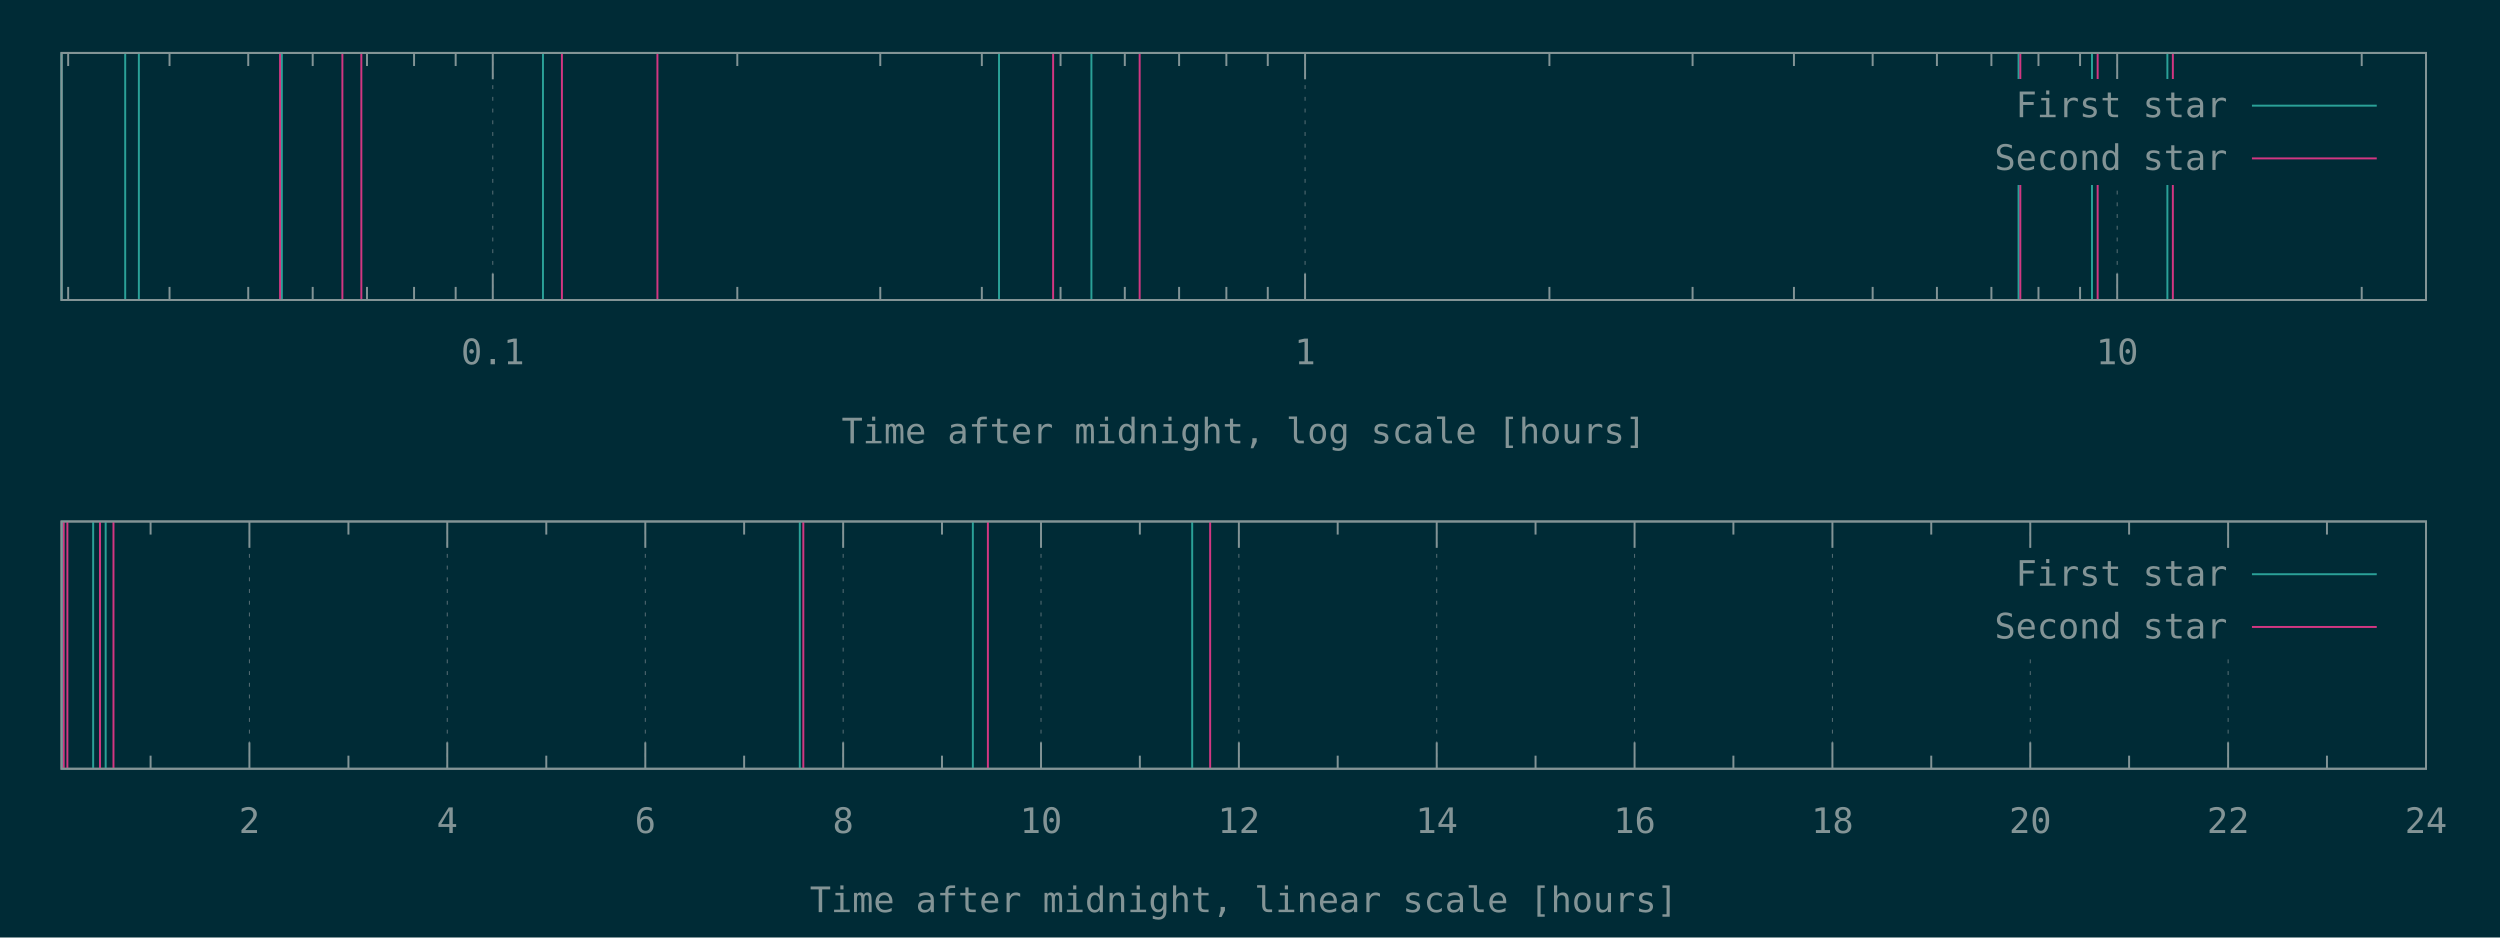
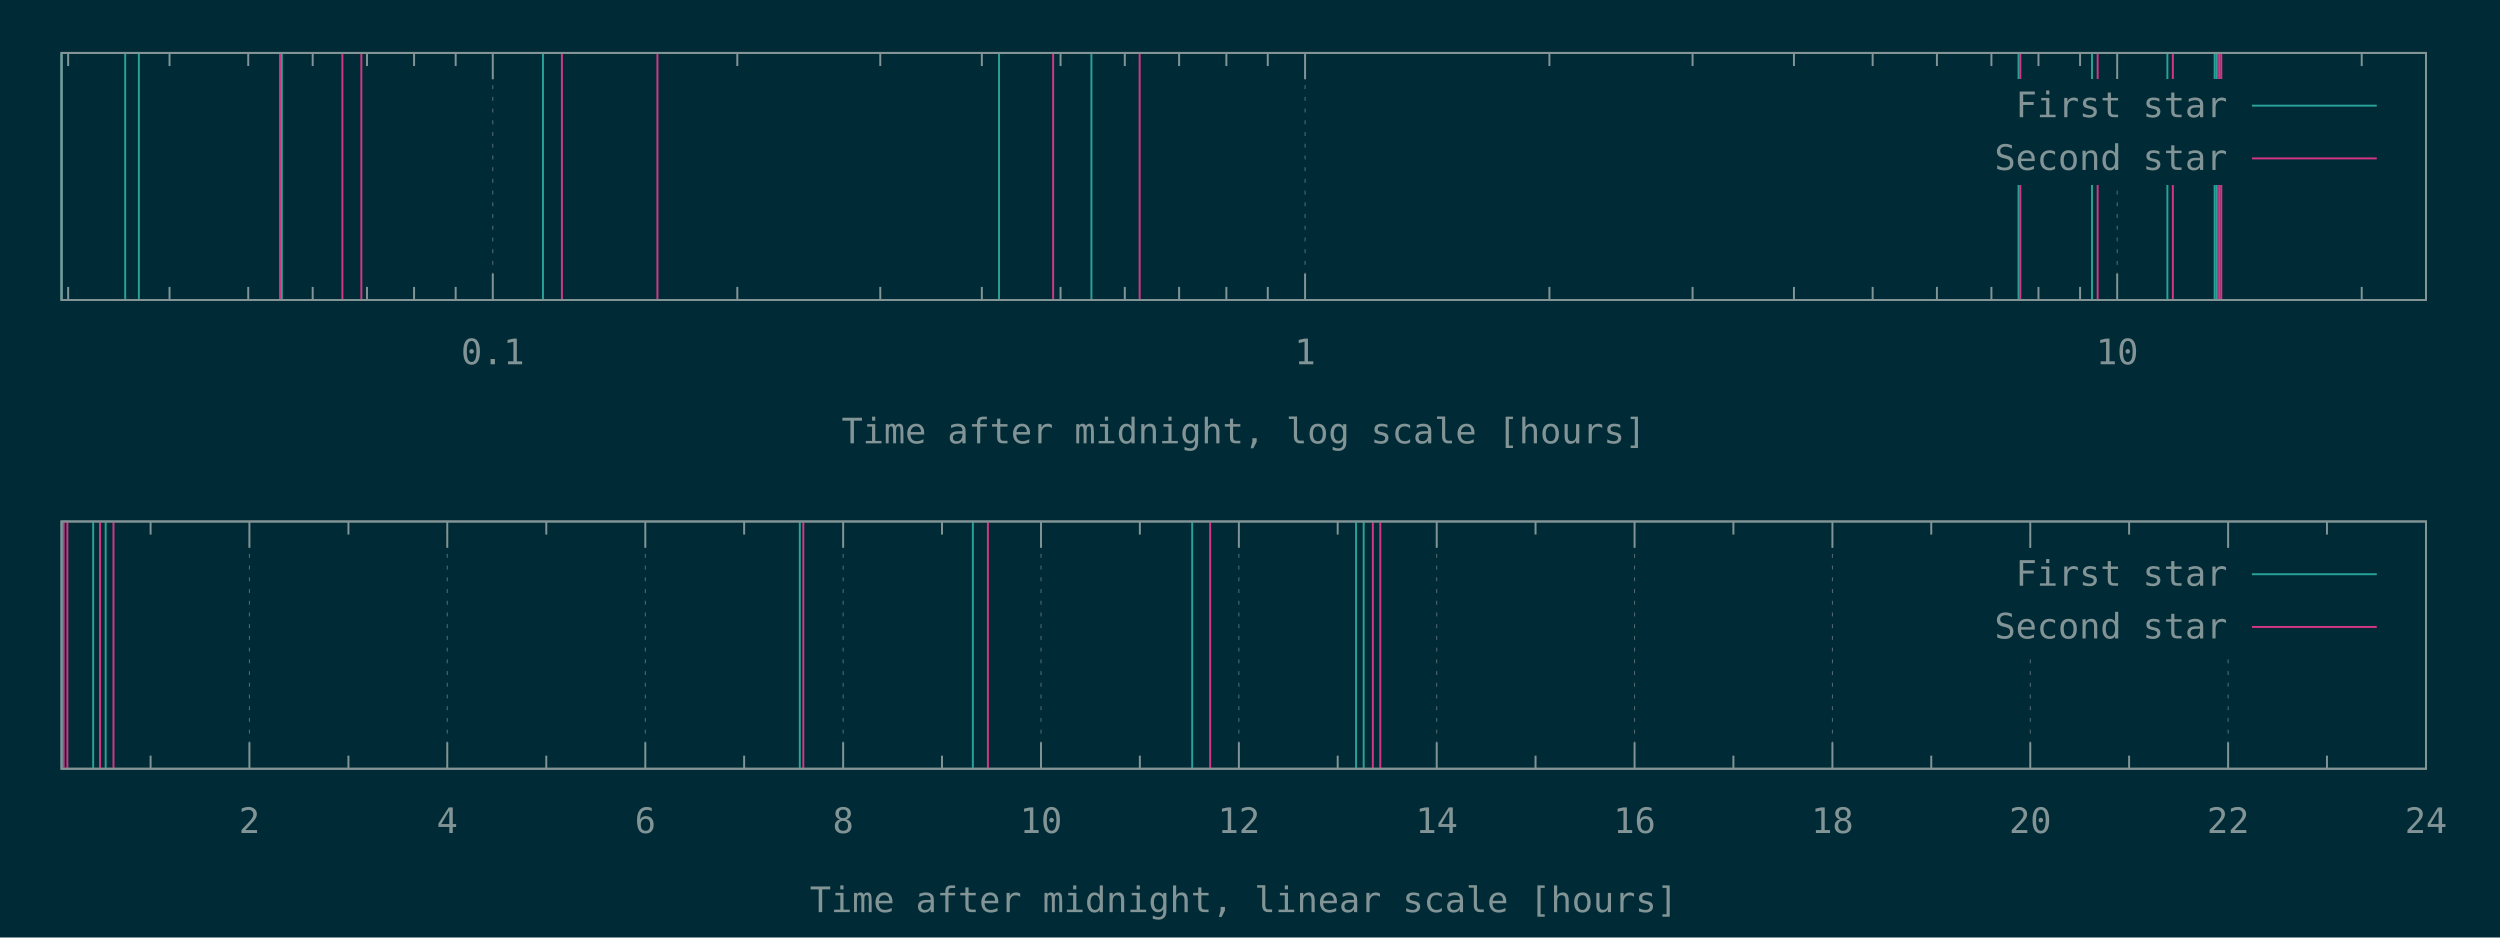
<svg xmlns="http://www.w3.org/2000/svg" xmlns:xlink="http://www.w3.org/1999/xlink" width="1280" height="480" viewBox="0 0 1280 480">
  <g id="gnuplot_canvas">
    <rect x="0" y="0" width="1280" height="480" fill="#002b36" />
    <defs>
      <circle id="gpDot" r="0.5" stroke-width="0.5" stroke="currentColor" />
      <path id="gpPt0" stroke-width="0.148" stroke="currentColor" d="M-1,0 h2 M0,-1 v2" />
      <path id="gpPt1" stroke-width="0.148" stroke="currentColor" d="M-1,-1 L1,1 M1,-1 L-1,1" />
      <path id="gpPt2" stroke-width="0.148" stroke="currentColor" d="M-1,0 L1,0 M0,-1 L0,1 M-1,-1 L1,1 M-1,1 L1,-1" />
      <rect id="gpPt3" stroke-width="0.148" stroke="currentColor" x="-1" y="-1" width="2" height="2" />
      <rect id="gpPt4" stroke-width="0.148" stroke="currentColor" fill="currentColor" x="-1" y="-1" width="2" height="2" />
      <circle id="gpPt5" stroke-width="0.148" stroke="currentColor" cx="0" cy="0" r="1" />
      <use xlink:href="#gpPt5" id="gpPt6" fill="currentColor" stroke="none" />
      <path id="gpPt7" stroke-width="0.148" stroke="currentColor" d="M0,-1.33 L-1.33,0.67 L1.33,0.67 z" />
      <use xlink:href="#gpPt7" id="gpPt8" fill="currentColor" stroke="none" />
      <use xlink:href="#gpPt7" id="gpPt9" stroke="currentColor" transform="rotate(180)" />
      <use xlink:href="#gpPt9" id="gpPt10" fill="currentColor" stroke="none" />
      <use xlink:href="#gpPt3" id="gpPt11" stroke="currentColor" transform="rotate(45)" />
      <use xlink:href="#gpPt11" id="gpPt12" fill="currentColor" stroke="none" />
      <path id="gpPt13" stroke-width="0.148" stroke="currentColor" d="M0,1.330 L1.265,0.411 L0.782,-1.067 L-0.782,-1.076 L-1.265,0.411 z" />
      <use xlink:href="#gpPt13" id="gpPt14" fill="currentColor" stroke="none" />
      <filter id="textbox" filterUnits="objectBoundingBox" x="0" y="0" height="1" width="1">
        <feFlood flood-color="#002B36" flood-opacity="1" result="bgnd" />
        <feComposite in="SourceGraphic" in2="bgnd" operator="atop" />
      </filter>
      <filter id="greybox" filterUnits="objectBoundingBox" x="0" y="0" height="1" width="1">
        <feFlood flood-color="lightgrey" flood-opacity="1" result="grey" />
        <feComposite in="SourceGraphic" in2="grey" operator="atop" />
      </filter>
    </defs>
    <g fill="none" color="#002B36" stroke="currentColor" stroke-width="1.00" stroke-linecap="butt" stroke-linejoin="miter">
</g>
    <g fill="none" color="black" stroke="currentColor" stroke-width="1.00" stroke-linecap="butt" stroke-linejoin="miter">
      <path stroke="rgb(131, 148, 150)" d="M34.9,153.6 L34.9,146.9 M34.9,27.1 L34.9,33.8 M86.8,153.6 L86.8,146.9 M86.8,27.1 L86.8,33.8   M127.1,153.6 L127.1,146.9 M127.1,27.1 L127.1,33.8 M160.1,153.6 L160.1,146.9 M160.1,27.1 L160.1,33.8   M187.9,153.6 L187.9,146.9 M187.9,27.1 L187.9,33.8 M212.0,153.6 L212.0,146.9 M212.0,27.1 L212.0,33.8   M233.3,153.6 L233.3,146.9 M233.3,27.1 L233.3,33.8  " />
    </g>
    <g fill="none" color="black" stroke="rgb(131, 148, 150)" stroke-width="0.50" stroke-linecap="butt" stroke-linejoin="miter">
</g>
    <g fill="none" color="gray" stroke="currentColor" stroke-width="0.50" stroke-linecap="butt" stroke-linejoin="miter">
      <path stroke="rgb( 88, 110, 117)" stroke-dasharray="2,4" class="gridline" d="M252.3,153.6 L252.3,27.1  " />
    </g>
    <g fill="none" color="gray" stroke="rgb( 88, 110, 117)" stroke-width="1.00" stroke-linecap="butt" stroke-linejoin="miter">
</g>
    <g fill="none" color="black" stroke="currentColor" stroke-width="1.00" stroke-linecap="butt" stroke-linejoin="miter">
      <path stroke="rgb(131, 148, 150)" d="M252.3,153.6 L252.3,140.1 M252.3,27.1 L252.3,40.6  " />
      <g transform="translate(252.3,186.5)" stroke="none" fill="rgb(131,148,150)" font-family="Inconsolata" font-size="18.00" text-anchor="middle">
        <text>
          <tspan font-family="Inconsolata"> 0.1</tspan>
        </text>
      </g>
    </g>
    <g fill="none" color="black" stroke="currentColor" stroke-width="1.00" stroke-linecap="butt" stroke-linejoin="miter">
      <path stroke="rgb(131, 148, 150)" d="M377.5,153.6 L377.5,146.9 M377.5,27.1 L377.5,33.8 M450.7,153.6 L450.7,146.9 M450.7,27.1 L450.7,33.8   M502.7,153.6 L502.7,146.9 M502.7,27.1 L502.7,33.8 M543.0,153.6 L543.0,146.9 M543.0,27.1 L543.0,33.8   M575.9,153.6 L575.9,146.9 M575.9,27.1 L575.9,33.8 M603.7,153.6 L603.7,146.9 M603.7,27.1 L603.7,33.8   M627.9,153.6 L627.9,146.9 M627.9,27.1 L627.9,33.8 M649.1,153.6 L649.1,146.9 M649.1,27.1 L649.1,33.8    " />
    </g>
    <g fill="none" color="black" stroke="rgb(131, 148, 150)" stroke-width="0.50" stroke-linecap="butt" stroke-linejoin="miter">
</g>
    <g fill="none" color="gray" stroke="currentColor" stroke-width="0.50" stroke-linecap="butt" stroke-linejoin="miter">
      <path stroke="rgb( 88, 110, 117)" stroke-dasharray="2,4" class="gridline" d="M668.2,153.6 L668.2,27.1  " />
    </g>
    <g fill="none" color="gray" stroke="rgb( 88, 110, 117)" stroke-width="1.00" stroke-linecap="butt" stroke-linejoin="miter">
</g>
    <g fill="none" color="black" stroke="currentColor" stroke-width="1.00" stroke-linecap="butt" stroke-linejoin="miter">
      <path stroke="rgb(131, 148, 150)" d="M668.2,153.6 L668.2,140.1 M668.2,27.1 L668.2,40.6  " />
      <g transform="translate(668.2,186.5)" stroke="none" fill="rgb(131,148,150)" font-family="Inconsolata" font-size="18.00" text-anchor="middle">
        <text>
          <tspan font-family="Inconsolata"> 1</tspan>
        </text>
      </g>
    </g>
    <g fill="none" color="black" stroke="currentColor" stroke-width="1.00" stroke-linecap="butt" stroke-linejoin="miter">
      <path stroke="rgb(131, 148, 150)" d="M793.3,153.6 L793.3,146.9 M793.3,27.1 L793.3,33.8 M866.6,153.6 L866.6,146.9 M866.6,27.1 L866.6,33.8   M918.5,153.6 L918.5,146.9 M918.5,27.1 L918.5,33.8 M958.8,153.6 L958.8,146.9 M958.8,27.1 L958.8,33.8   M991.7,153.6 L991.7,146.9 M991.7,27.1 L991.7,33.8 M1019.6,153.6 L1019.6,146.9 M1019.6,27.1 L1019.6,33.8   M1043.7,153.6 L1043.7,146.9 M1043.7,27.1 L1043.7,33.8 M1065.0,153.6 L1065.0,146.9 M1065.0,27.1 L1065.0,33.8    " />
    </g>
    <g fill="none" color="black" stroke="rgb(131, 148, 150)" stroke-width="0.50" stroke-linecap="butt" stroke-linejoin="miter">
</g>
    <g fill="none" color="gray" stroke="currentColor" stroke-width="0.50" stroke-linecap="butt" stroke-linejoin="miter">
      <path stroke="rgb( 88, 110, 117)" stroke-dasharray="2,4" class="gridline" d="M1084.0,153.6 L1084.0,94.6 M1084.0,40.6 L1084.0,27.1  " />
    </g>
    <g fill="none" color="gray" stroke="rgb( 88, 110, 117)" stroke-width="1.00" stroke-linecap="butt" stroke-linejoin="miter">
</g>
    <g fill="none" color="black" stroke="currentColor" stroke-width="1.00" stroke-linecap="butt" stroke-linejoin="miter">
      <path stroke="rgb(131, 148, 150)" d="M1084.0,153.6 L1084.0,140.1 M1084.0,27.1 L1084.0,40.6  " />
      <g transform="translate(1084.0,186.5)" stroke="none" fill="rgb(131,148,150)" font-family="Inconsolata" font-size="18.00" text-anchor="middle">
        <text>
          <tspan font-family="Inconsolata"> 10</tspan>
        </text>
      </g>
    </g>
    <g fill="none" color="black" stroke="currentColor" stroke-width="1.00" stroke-linecap="butt" stroke-linejoin="miter">
      <path stroke="rgb(131, 148, 150)" d="M1209.2,153.6 L1209.2,146.9 M1209.2,27.1 L1209.2,33.8  " />
    </g>
    <g fill="none" color="black" stroke="currentColor" stroke-width="1.00" stroke-linecap="butt" stroke-linejoin="miter">
      <path stroke="rgb(131, 148, 150)" d="M31.5,27.1 L31.5,153.6 L1242.1,153.6 L1242.1,27.1 L31.5,27.1 Z  " />
    </g>
    <g fill="none" color="black" stroke="currentColor" stroke-width="1.00" stroke-linecap="butt" stroke-linejoin="miter">
      <g transform="translate(636.8,227.0)" stroke="none" fill="rgb(131,148,150)" font-family="Inconsolata" font-size="18.00" text-anchor="middle">
        <text>
          <tspan font-family="Inconsolata">Time after midnight, log scale [hours]</tspan>
        </text>
      </g>
    </g>
    <g fill="none" color="black" stroke="currentColor" stroke-width="1.00" stroke-linecap="butt" stroke-linejoin="miter">
</g>
    <g id="gnuplot_plot_1a">
      <g fill="none" color="black" stroke="currentColor" stroke-width="1.00" stroke-linecap="butt" stroke-linejoin="miter">
-         <path stroke="rgb( 42, 161, 152)" d="M31.5,153.6 L31.5,27.1 M64.1,153.6 L64.1,27.1 M71.1,153.6 L71.1,27.1 M144.3,153.6 L144.3,27.1   M278.0,153.6 L278.0,27.1 M511.5,153.6 L511.5,27.1 M558.8,153.6 L558.8,27.1 M1033.5,153.6 L1033.5,27.1   M1071.1,153.6 L1071.1,27.1 M1109.7,153.6 L1109.7,27.1  " />
+         <path stroke="rgb( 42, 161, 152)" d="M31.5,153.6 L31.5,27.1 M64.1,153.6 L64.1,27.1 M71.1,153.6 L71.1,27.1 M144.3,153.6 L144.3,27.1   M278.0,153.6 L278.0,27.1 M511.5,153.6 L511.5,27.1 M558.8,153.6 L558.8,27.1 M1033.5,153.6 L1033.5,27.1   M1071.1,153.6 L1071.1,27.1 M1109.7,153.6 L1109.7,27.1 M1133.9,153.6 L1133.9,27.1 M1135.0,153.6 L1135.0,27.1    " />
      </g>
    </g>
    <g id="gnuplot_plot_2a">
      <g fill="none" color="black" stroke="currentColor" stroke-width="1.00" stroke-linecap="butt" stroke-linejoin="miter">
-         <path stroke="rgb(211,  54, 130)" d="M143.4,153.6 L143.4,27.1 M175.3,153.6 L175.3,27.1 M185.0,153.6 L185.0,27.1 M287.7,153.6 L287.7,27.1   M336.6,153.6 L336.6,27.1 M539.2,153.6 L539.2,27.1 M583.5,153.6 L583.5,27.1 M1034.4,153.6 L1034.4,27.1   M1074.0,153.6 L1074.0,27.1 M1112.5,153.6 L1112.5,27.1  " />
+         <path stroke="rgb(211,  54, 130)" d="M143.4,153.6 L143.4,27.1 M175.3,153.6 L175.3,27.1 M185.0,153.6 L185.0,27.1 M287.7,153.6 L287.7,27.1   M336.6,153.6 L336.6,27.1 M539.2,153.6 L539.2,27.1 M583.5,153.6 L583.5,27.1 M1034.4,153.6 L1034.4,27.1   M1074.0,153.6 L1074.0,27.1 M1112.5,153.6 L1112.5,27.1 M1136.2,153.6 L1136.2,27.1 M1137.3,153.6 L1137.3,27.1    " />
      </g>
    </g>
    <g stroke="none" shape-rendering="crispEdges">
      <polygon fill="#002B36" points="1001.8,94.6 1229.5,94.6 1229.5,40.6 1001.8,40.6 " />
    </g>
    <g id="gnuplot_plot_1a">
      <g fill="none" color="black" stroke="currentColor" stroke-width="1.00" stroke-linecap="butt" stroke-linejoin="miter">
        <g transform="translate(1140.4,60.0)" stroke="none" fill="rgb(131,148,150)" font-family="Inconsolata" font-size="18.00" text-anchor="end">
          <text>
            <tspan font-family="Inconsolata">First star</tspan>
          </text>
        </g>
      </g>
      <g fill="none" color="black" stroke="currentColor" stroke-width="1.00" stroke-linecap="butt" stroke-linejoin="miter">
        <path stroke="rgb( 42, 161, 152)" d="M1153.0,54.1 L1216.9,54.1  " />
      </g>
    </g>
    <g id="gnuplot_plot_2a">
      <g fill="none" color="black" stroke="currentColor" stroke-width="1.00" stroke-linecap="butt" stroke-linejoin="miter">
        <g transform="translate(1140.4,87.0)" stroke="none" fill="rgb(131,148,150)" font-family="Inconsolata" font-size="18.00" text-anchor="end">
          <text>
            <tspan font-family="Inconsolata">Second star</tspan>
          </text>
        </g>
      </g>
      <g fill="none" color="black" stroke="currentColor" stroke-width="1.00" stroke-linecap="butt" stroke-linejoin="miter">
        <path stroke="rgb(211,  54, 130)" d="M1153.0,81.1 L1216.9,81.1  " />
      </g>
    </g>
    <g fill="none" color="#002B36" stroke="rgb(211,  54, 130)" stroke-width="2.00" stroke-linecap="butt" stroke-linejoin="miter">
</g>
    <g fill="none" color="black" stroke="currentColor" stroke-width="2.00" stroke-linecap="butt" stroke-linejoin="miter">
</g>
    <g fill="none" color="black" stroke="black" stroke-width="1.00" stroke-linecap="butt" stroke-linejoin="miter">
</g>
    <g fill="none" color="black" stroke="currentColor" stroke-width="1.00" stroke-linecap="butt" stroke-linejoin="miter">
      <path stroke="rgb(131, 148, 150)" d="M31.5,27.1 L31.5,153.6 L1242.1,153.6 L1242.1,27.1 L31.5,27.1 Z  " />
    </g>
    <g fill="none" color="black" stroke="currentColor" stroke-width="1.00" stroke-linecap="butt" stroke-linejoin="miter">
</g>
    <g fill="none" color="black" stroke="currentColor" stroke-width="1.00" stroke-linecap="butt" stroke-linejoin="miter">
      <path stroke="rgb(131, 148, 150)" d="M77.1,393.6 L77.1,386.9 M77.1,267.0 L77.1,273.7  " />
    </g>
    <g fill="none" color="black" stroke="rgb(131, 148, 150)" stroke-width="0.50" stroke-linecap="butt" stroke-linejoin="miter">
</g>
    <g fill="none" color="gray" stroke="currentColor" stroke-width="0.50" stroke-linecap="butt" stroke-linejoin="miter">
      <path stroke="rgb( 88, 110, 117)" stroke-dasharray="2,4" class="gridline" d="M127.7,393.6 L127.7,267.0  " />
    </g>
    <g fill="none" color="gray" stroke="rgb( 88, 110, 117)" stroke-width="1.00" stroke-linecap="butt" stroke-linejoin="miter">
</g>
    <g fill="none" color="black" stroke="currentColor" stroke-width="1.00" stroke-linecap="butt" stroke-linejoin="miter">
      <path stroke="rgb(131, 148, 150)" d="M127.7,393.6 L127.7,380.1 M127.7,267.0 L127.7,280.5  " />
      <g transform="translate(127.7,426.5)" stroke="none" fill="rgb(131,148,150)" font-family="Inconsolata" font-size="18.00" text-anchor="middle">
        <text>
          <tspan font-family="Inconsolata"> 2</tspan>
        </text>
      </g>
    </g>
    <g fill="none" color="black" stroke="currentColor" stroke-width="1.00" stroke-linecap="butt" stroke-linejoin="miter">
      <path stroke="rgb(131, 148, 150)" d="M178.4,393.6 L178.4,386.9 M178.4,267.0 L178.4,273.7  " />
    </g>
    <g fill="none" color="black" stroke="rgb(131, 148, 150)" stroke-width="0.50" stroke-linecap="butt" stroke-linejoin="miter">
</g>
    <g fill="none" color="gray" stroke="currentColor" stroke-width="0.50" stroke-linecap="butt" stroke-linejoin="miter">
      <path stroke="rgb( 88, 110, 117)" stroke-dasharray="2,4" class="gridline" d="M229.0,393.6 L229.0,267.0  " />
    </g>
    <g fill="none" color="gray" stroke="rgb( 88, 110, 117)" stroke-width="1.00" stroke-linecap="butt" stroke-linejoin="miter">
</g>
    <g fill="none" color="black" stroke="currentColor" stroke-width="1.00" stroke-linecap="butt" stroke-linejoin="miter">
      <path stroke="rgb(131, 148, 150)" d="M229.0,393.6 L229.0,380.1 M229.0,267.0 L229.0,280.5  " />
      <g transform="translate(229.0,426.5)" stroke="none" fill="rgb(131,148,150)" font-family="Inconsolata" font-size="18.00" text-anchor="middle">
        <text>
          <tspan font-family="Inconsolata"> 4</tspan>
        </text>
      </g>
    </g>
    <g fill="none" color="black" stroke="currentColor" stroke-width="1.00" stroke-linecap="butt" stroke-linejoin="miter">
      <path stroke="rgb(131, 148, 150)" d="M279.7,393.6 L279.7,386.9 M279.7,267.0 L279.7,273.7  " />
    </g>
    <g fill="none" color="black" stroke="rgb(131, 148, 150)" stroke-width="0.50" stroke-linecap="butt" stroke-linejoin="miter">
</g>
    <g fill="none" color="gray" stroke="currentColor" stroke-width="0.50" stroke-linecap="butt" stroke-linejoin="miter">
      <path stroke="rgb( 88, 110, 117)" stroke-dasharray="2,4" class="gridline" d="M330.4,393.6 L330.4,267.0  " />
    </g>
    <g fill="none" color="gray" stroke="rgb( 88, 110, 117)" stroke-width="1.00" stroke-linecap="butt" stroke-linejoin="miter">
</g>
    <g fill="none" color="black" stroke="currentColor" stroke-width="1.00" stroke-linecap="butt" stroke-linejoin="miter">
      <path stroke="rgb(131, 148, 150)" d="M330.4,393.6 L330.4,380.1 M330.4,267.0 L330.4,280.5  " />
      <g transform="translate(330.4,426.5)" stroke="none" fill="rgb(131,148,150)" font-family="Inconsolata" font-size="18.00" text-anchor="middle">
        <text>
          <tspan font-family="Inconsolata"> 6</tspan>
        </text>
      </g>
    </g>
    <g fill="none" color="black" stroke="currentColor" stroke-width="1.00" stroke-linecap="butt" stroke-linejoin="miter">
      <path stroke="rgb(131, 148, 150)" d="M381.0,393.6 L381.0,386.9 M381.0,267.0 L381.0,273.7  " />
    </g>
    <g fill="none" color="black" stroke="rgb(131, 148, 150)" stroke-width="0.50" stroke-linecap="butt" stroke-linejoin="miter">
</g>
    <g fill="none" color="gray" stroke="currentColor" stroke-width="0.50" stroke-linecap="butt" stroke-linejoin="miter">
      <path stroke="rgb( 88, 110, 117)" stroke-dasharray="2,4" class="gridline" d="M431.7,393.6 L431.7,267.0  " />
    </g>
    <g fill="none" color="gray" stroke="rgb( 88, 110, 117)" stroke-width="1.00" stroke-linecap="butt" stroke-linejoin="miter">
</g>
    <g fill="none" color="black" stroke="currentColor" stroke-width="1.00" stroke-linecap="butt" stroke-linejoin="miter">
      <path stroke="rgb(131, 148, 150)" d="M431.7,393.6 L431.7,380.1 M431.7,267.0 L431.7,280.5  " />
      <g transform="translate(431.7,426.5)" stroke="none" fill="rgb(131,148,150)" font-family="Inconsolata" font-size="18.00" text-anchor="middle">
        <text>
          <tspan font-family="Inconsolata"> 8</tspan>
        </text>
      </g>
    </g>
    <g fill="none" color="black" stroke="currentColor" stroke-width="1.00" stroke-linecap="butt" stroke-linejoin="miter">
      <path stroke="rgb(131, 148, 150)" d="M482.3,393.6 L482.3,386.9 M482.3,267.0 L482.3,273.7  " />
    </g>
    <g fill="none" color="black" stroke="rgb(131, 148, 150)" stroke-width="0.50" stroke-linecap="butt" stroke-linejoin="miter">
</g>
    <g fill="none" color="gray" stroke="currentColor" stroke-width="0.50" stroke-linecap="butt" stroke-linejoin="miter">
      <path stroke="rgb( 88, 110, 117)" stroke-dasharray="2,4" class="gridline" d="M533.0,393.6 L533.0,267.0  " />
    </g>
    <g fill="none" color="gray" stroke="rgb( 88, 110, 117)" stroke-width="1.00" stroke-linecap="butt" stroke-linejoin="miter">
</g>
    <g fill="none" color="black" stroke="currentColor" stroke-width="1.00" stroke-linecap="butt" stroke-linejoin="miter">
      <path stroke="rgb(131, 148, 150)" d="M533.0,393.6 L533.0,380.1 M533.0,267.0 L533.0,280.5  " />
      <g transform="translate(533.0,426.5)" stroke="none" fill="rgb(131,148,150)" font-family="Inconsolata" font-size="18.00" text-anchor="middle">
        <text>
          <tspan font-family="Inconsolata"> 10</tspan>
        </text>
      </g>
    </g>
    <g fill="none" color="black" stroke="currentColor" stroke-width="1.00" stroke-linecap="butt" stroke-linejoin="miter">
      <path stroke="rgb(131, 148, 150)" d="M583.6,393.6 L583.6,386.9 M583.6,267.0 L583.6,273.7  " />
    </g>
    <g fill="none" color="black" stroke="rgb(131, 148, 150)" stroke-width="0.50" stroke-linecap="butt" stroke-linejoin="miter">
</g>
    <g fill="none" color="gray" stroke="currentColor" stroke-width="0.50" stroke-linecap="butt" stroke-linejoin="miter">
      <path stroke="rgb( 88, 110, 117)" stroke-dasharray="2,4" class="gridline" d="M634.3,393.6 L634.3,267.0  " />
    </g>
    <g fill="none" color="gray" stroke="rgb( 88, 110, 117)" stroke-width="1.00" stroke-linecap="butt" stroke-linejoin="miter">
</g>
    <g fill="none" color="black" stroke="currentColor" stroke-width="1.00" stroke-linecap="butt" stroke-linejoin="miter">
      <path stroke="rgb(131, 148, 150)" d="M634.3,393.6 L634.3,380.1 M634.3,267.0 L634.3,280.5  " />
      <g transform="translate(634.3,426.5)" stroke="none" fill="rgb(131,148,150)" font-family="Inconsolata" font-size="18.00" text-anchor="middle">
        <text>
          <tspan font-family="Inconsolata"> 12</tspan>
        </text>
      </g>
    </g>
    <g fill="none" color="black" stroke="currentColor" stroke-width="1.00" stroke-linecap="butt" stroke-linejoin="miter">
      <path stroke="rgb(131, 148, 150)" d="M684.9,393.6 L684.9,386.9 M684.9,267.0 L684.9,273.7  " />
    </g>
    <g fill="none" color="black" stroke="rgb(131, 148, 150)" stroke-width="0.50" stroke-linecap="butt" stroke-linejoin="miter">
</g>
    <g fill="none" color="gray" stroke="currentColor" stroke-width="0.50" stroke-linecap="butt" stroke-linejoin="miter">
      <path stroke="rgb( 88, 110, 117)" stroke-dasharray="2,4" class="gridline" d="M735.6,393.6 L735.6,267.0  " />
    </g>
    <g fill="none" color="gray" stroke="rgb( 88, 110, 117)" stroke-width="1.00" stroke-linecap="butt" stroke-linejoin="miter">
</g>
    <g fill="none" color="black" stroke="currentColor" stroke-width="1.00" stroke-linecap="butt" stroke-linejoin="miter">
      <path stroke="rgb(131, 148, 150)" d="M735.6,393.6 L735.6,380.1 M735.6,267.0 L735.6,280.5  " />
      <g transform="translate(735.6,426.5)" stroke="none" fill="rgb(131,148,150)" font-family="Inconsolata" font-size="18.00" text-anchor="middle">
        <text>
          <tspan font-family="Inconsolata"> 14</tspan>
        </text>
      </g>
    </g>
    <g fill="none" color="black" stroke="currentColor" stroke-width="1.00" stroke-linecap="butt" stroke-linejoin="miter">
      <path stroke="rgb(131, 148, 150)" d="M786.2,393.6 L786.2,386.9 M786.2,267.0 L786.2,273.7  " />
    </g>
    <g fill="none" color="black" stroke="rgb(131, 148, 150)" stroke-width="0.50" stroke-linecap="butt" stroke-linejoin="miter">
</g>
    <g fill="none" color="gray" stroke="currentColor" stroke-width="0.50" stroke-linecap="butt" stroke-linejoin="miter">
      <path stroke="rgb( 88, 110, 117)" stroke-dasharray="2,4" class="gridline" d="M836.9,393.6 L836.9,267.0  " />
    </g>
    <g fill="none" color="gray" stroke="rgb( 88, 110, 117)" stroke-width="1.00" stroke-linecap="butt" stroke-linejoin="miter">
</g>
    <g fill="none" color="black" stroke="currentColor" stroke-width="1.00" stroke-linecap="butt" stroke-linejoin="miter">
      <path stroke="rgb(131, 148, 150)" d="M836.9,393.6 L836.9,380.1 M836.9,267.0 L836.9,280.5  " />
      <g transform="translate(836.9,426.5)" stroke="none" fill="rgb(131,148,150)" font-family="Inconsolata" font-size="18.00" text-anchor="middle">
        <text>
          <tspan font-family="Inconsolata"> 16</tspan>
        </text>
      </g>
    </g>
    <g fill="none" color="black" stroke="currentColor" stroke-width="1.00" stroke-linecap="butt" stroke-linejoin="miter">
      <path stroke="rgb(131, 148, 150)" d="M887.5,393.6 L887.5,386.9 M887.5,267.0 L887.5,273.7  " />
    </g>
    <g fill="none" color="black" stroke="rgb(131, 148, 150)" stroke-width="0.50" stroke-linecap="butt" stroke-linejoin="miter">
</g>
    <g fill="none" color="gray" stroke="currentColor" stroke-width="0.50" stroke-linecap="butt" stroke-linejoin="miter">
      <path stroke="rgb( 88, 110, 117)" stroke-dasharray="2,4" class="gridline" d="M938.2,393.6 L938.2,267.0  " />
    </g>
    <g fill="none" color="gray" stroke="rgb( 88, 110, 117)" stroke-width="1.00" stroke-linecap="butt" stroke-linejoin="miter">
</g>
    <g fill="none" color="black" stroke="currentColor" stroke-width="1.00" stroke-linecap="butt" stroke-linejoin="miter">
      <path stroke="rgb(131, 148, 150)" d="M938.2,393.6 L938.2,380.1 M938.2,267.0 L938.2,280.5  " />
      <g transform="translate(938.2,426.5)" stroke="none" fill="rgb(131,148,150)" font-family="Inconsolata" font-size="18.00" text-anchor="middle">
        <text>
          <tspan font-family="Inconsolata"> 18</tspan>
        </text>
      </g>
    </g>
    <g fill="none" color="black" stroke="currentColor" stroke-width="1.00" stroke-linecap="butt" stroke-linejoin="miter">
      <path stroke="rgb(131, 148, 150)" d="M988.8,393.6 L988.8,386.9 M988.8,267.0 L988.8,273.7  " />
    </g>
    <g fill="none" color="black" stroke="rgb(131, 148, 150)" stroke-width="0.50" stroke-linecap="butt" stroke-linejoin="miter">
</g>
    <g fill="none" color="gray" stroke="currentColor" stroke-width="0.50" stroke-linecap="butt" stroke-linejoin="miter">
      <path stroke="rgb( 88, 110, 117)" stroke-dasharray="2,4" class="gridline" d="M1039.5,393.6 L1039.5,334.5 M1039.5,280.5 L1039.5,267.0  " />
    </g>
    <g fill="none" color="gray" stroke="rgb( 88, 110, 117)" stroke-width="1.00" stroke-linecap="butt" stroke-linejoin="miter">
</g>
    <g fill="none" color="black" stroke="currentColor" stroke-width="1.00" stroke-linecap="butt" stroke-linejoin="miter">
      <path stroke="rgb(131, 148, 150)" d="M1039.5,393.6 L1039.5,380.1 M1039.5,267.0 L1039.5,280.5  " />
      <g transform="translate(1039.5,426.5)" stroke="none" fill="rgb(131,148,150)" font-family="Inconsolata" font-size="18.00" text-anchor="middle">
        <text>
          <tspan font-family="Inconsolata"> 20</tspan>
        </text>
      </g>
    </g>
    <g fill="none" color="black" stroke="currentColor" stroke-width="1.00" stroke-linecap="butt" stroke-linejoin="miter">
      <path stroke="rgb(131, 148, 150)" d="M1090.1,393.6 L1090.1,386.9 M1090.1,267.0 L1090.1,273.7  " />
    </g>
    <g fill="none" color="black" stroke="rgb(131, 148, 150)" stroke-width="0.50" stroke-linecap="butt" stroke-linejoin="miter">
</g>
    <g fill="none" color="gray" stroke="currentColor" stroke-width="0.50" stroke-linecap="butt" stroke-linejoin="miter">
      <path stroke="rgb( 88, 110, 117)" stroke-dasharray="2,4" class="gridline" d="M1140.8,393.6 L1140.8,334.5 M1140.8,280.5 L1140.8,267.0  " />
    </g>
    <g fill="none" color="gray" stroke="rgb( 88, 110, 117)" stroke-width="1.00" stroke-linecap="butt" stroke-linejoin="miter">
</g>
    <g fill="none" color="black" stroke="currentColor" stroke-width="1.00" stroke-linecap="butt" stroke-linejoin="miter">
      <path stroke="rgb(131, 148, 150)" d="M1140.8,393.6 L1140.8,380.1 M1140.8,267.0 L1140.8,280.5  " />
      <g transform="translate(1140.8,426.5)" stroke="none" fill="rgb(131,148,150)" font-family="Inconsolata" font-size="18.00" text-anchor="middle">
        <text>
          <tspan font-family="Inconsolata"> 22</tspan>
        </text>
      </g>
    </g>
    <g fill="none" color="black" stroke="currentColor" stroke-width="1.00" stroke-linecap="butt" stroke-linejoin="miter">
      <path stroke="rgb(131, 148, 150)" d="M1191.4,393.6 L1191.4,386.9 M1191.4,267.0 L1191.4,273.7  " />
    </g>
    <g fill="none" color="black" stroke="rgb(131, 148, 150)" stroke-width="0.50" stroke-linecap="butt" stroke-linejoin="miter">
</g>
    <g fill="none" color="gray" stroke="currentColor" stroke-width="0.50" stroke-linecap="butt" stroke-linejoin="miter">
      <path stroke="rgb( 88, 110, 117)" stroke-dasharray="2,4" class="gridline" d="M1242.1,393.6 L1242.1,267.0  " />
    </g>
    <g fill="none" color="gray" stroke="rgb( 88, 110, 117)" stroke-width="1.00" stroke-linecap="butt" stroke-linejoin="miter">
</g>
    <g fill="none" color="black" stroke="currentColor" stroke-width="1.00" stroke-linecap="butt" stroke-linejoin="miter">
      <path stroke="rgb(131, 148, 150)" d="M1242.1,393.6 L1242.1,380.1 M1242.1,267.0 L1242.1,280.5  " />
      <g transform="translate(1242.1,426.5)" stroke="none" fill="rgb(131,148,150)" font-family="Inconsolata" font-size="18.00" text-anchor="middle">
        <text>
          <tspan font-family="Inconsolata"> 24</tspan>
        </text>
      </g>
    </g>
    <g fill="none" color="black" stroke="currentColor" stroke-width="1.00" stroke-linecap="butt" stroke-linejoin="miter">
</g>
    <g fill="none" color="black" stroke="currentColor" stroke-width="1.00" stroke-linecap="butt" stroke-linejoin="miter">
      <path stroke="rgb(131, 148, 150)" d="M31.5,267.0 L31.5,393.6 L1242.1,393.6 L1242.1,267.0 L31.5,267.0 Z  " />
    </g>
    <g fill="none" color="black" stroke="currentColor" stroke-width="1.00" stroke-linecap="butt" stroke-linejoin="miter">
      <g transform="translate(636.8,467.0)" stroke="none" fill="rgb(131,148,150)" font-family="Inconsolata" font-size="18.00" text-anchor="middle">
        <text>
          <tspan font-family="Inconsolata">Time after midnight, linear scale [hours]</tspan>
        </text>
      </g>
    </g>
    <g fill="none" color="black" stroke="currentColor" stroke-width="1.00" stroke-linecap="butt" stroke-linejoin="miter">
</g>
    <g id="gnuplot_plot_1b">
      <g fill="none" color="black" stroke="currentColor" stroke-width="1.00" stroke-linecap="butt" stroke-linejoin="miter">
-         <path stroke="rgb( 42, 161, 152)" d="M32.3,393.6 L32.3,267.0 M47.7,393.6 L47.7,267.0 M54.1,393.6 L54.1,267.0 M409.5,393.6 L409.5,267.0   M498.1,393.6 L498.1,267.0 M610.4,393.6 L610.4,267.0  " />
+         <path stroke="rgb( 42, 161, 152)" d="M32.3,393.6 L32.3,267.0 M47.7,393.6 L47.7,267.0 M54.1,393.6 L54.1,267.0 M409.5,393.6 L409.5,267.0   M498.1,393.6 L498.1,267.0 M610.4,393.6 L610.4,267.0 M694.3,393.6 L694.3,267.0 M698.2,393.6 L698.2,267.0    " />
      </g>
    </g>
    <g id="gnuplot_plot_2b">
      <g fill="none" color="black" stroke="currentColor" stroke-width="1.00" stroke-linecap="butt" stroke-linejoin="miter">
-         <path stroke="rgb(211,  54, 130)" d="M32.6,393.6 L32.6,267.0 M34.5,393.6 L34.5,267.0 M51.2,393.6 L51.2,267.0 M58.1,393.6 L58.1,267.0   M411.3,393.6 L411.3,267.0 M505.8,393.6 L505.8,267.0 M619.6,393.6 L619.6,267.0  " />
+         <path stroke="rgb(211,  54, 130)" d="M32.6,393.6 L32.6,267.0 M34.5,393.6 L34.5,267.0 M51.2,393.6 L51.2,267.0 M58.1,393.6 L58.1,267.0   M411.3,393.6 L411.3,267.0 M505.8,393.6 L505.8,267.0 M619.6,393.6 L619.6,267.0 M702.9,393.6 L702.9,267.0   M706.7,393.6 L706.7,267.0  " />
      </g>
    </g>
    <g stroke="none" shape-rendering="crispEdges">
      <polygon fill="#002B36" points="1001.8,334.5 1229.5,334.5 1229.5,280.5 1001.8,280.5 " />
    </g>
    <g id="gnuplot_plot_1b">
      <g fill="none" color="black" stroke="currentColor" stroke-width="1.00" stroke-linecap="butt" stroke-linejoin="miter">
        <g transform="translate(1140.4,299.9)" stroke="none" fill="rgb(131,148,150)" font-family="Inconsolata" font-size="18.00" text-anchor="end">
          <text>
            <tspan font-family="Inconsolata">First star</tspan>
          </text>
        </g>
      </g>
      <g fill="none" color="black" stroke="currentColor" stroke-width="1.00" stroke-linecap="butt" stroke-linejoin="miter">
        <path stroke="rgb( 42, 161, 152)" d="M1153.0,294.0 L1216.9,294.0  " />
      </g>
    </g>
    <g id="gnuplot_plot_2b">
      <g fill="none" color="black" stroke="currentColor" stroke-width="1.00" stroke-linecap="butt" stroke-linejoin="miter">
        <g transform="translate(1140.4,326.9)" stroke="none" fill="rgb(131,148,150)" font-family="Inconsolata" font-size="18.00" text-anchor="end">
          <text>
            <tspan font-family="Inconsolata">Second star</tspan>
          </text>
        </g>
      </g>
      <g fill="none" color="black" stroke="currentColor" stroke-width="1.00" stroke-linecap="butt" stroke-linejoin="miter">
        <path stroke="rgb(211,  54, 130)" d="M1153.0,321.0 L1216.9,321.0  " />
      </g>
    </g>
    <g fill="none" color="#002B36" stroke="rgb(211,  54, 130)" stroke-width="2.00" stroke-linecap="butt" stroke-linejoin="miter">
</g>
    <g fill="none" color="black" stroke="currentColor" stroke-width="2.00" stroke-linecap="butt" stroke-linejoin="miter">
</g>
    <g fill="none" color="black" stroke="black" stroke-width="1.00" stroke-linecap="butt" stroke-linejoin="miter">
</g>
    <g fill="none" color="black" stroke="currentColor" stroke-width="1.00" stroke-linecap="butt" stroke-linejoin="miter">
      <path stroke="rgb(131, 148, 150)" d="M31.5,267.0 L31.5,393.6 L1242.1,393.6 L1242.1,267.0 L31.5,267.0 Z  " />
    </g>
    <g fill="none" color="black" stroke="currentColor" stroke-width="1.00" stroke-linecap="butt" stroke-linejoin="miter">
</g>
  </g>
</svg>
